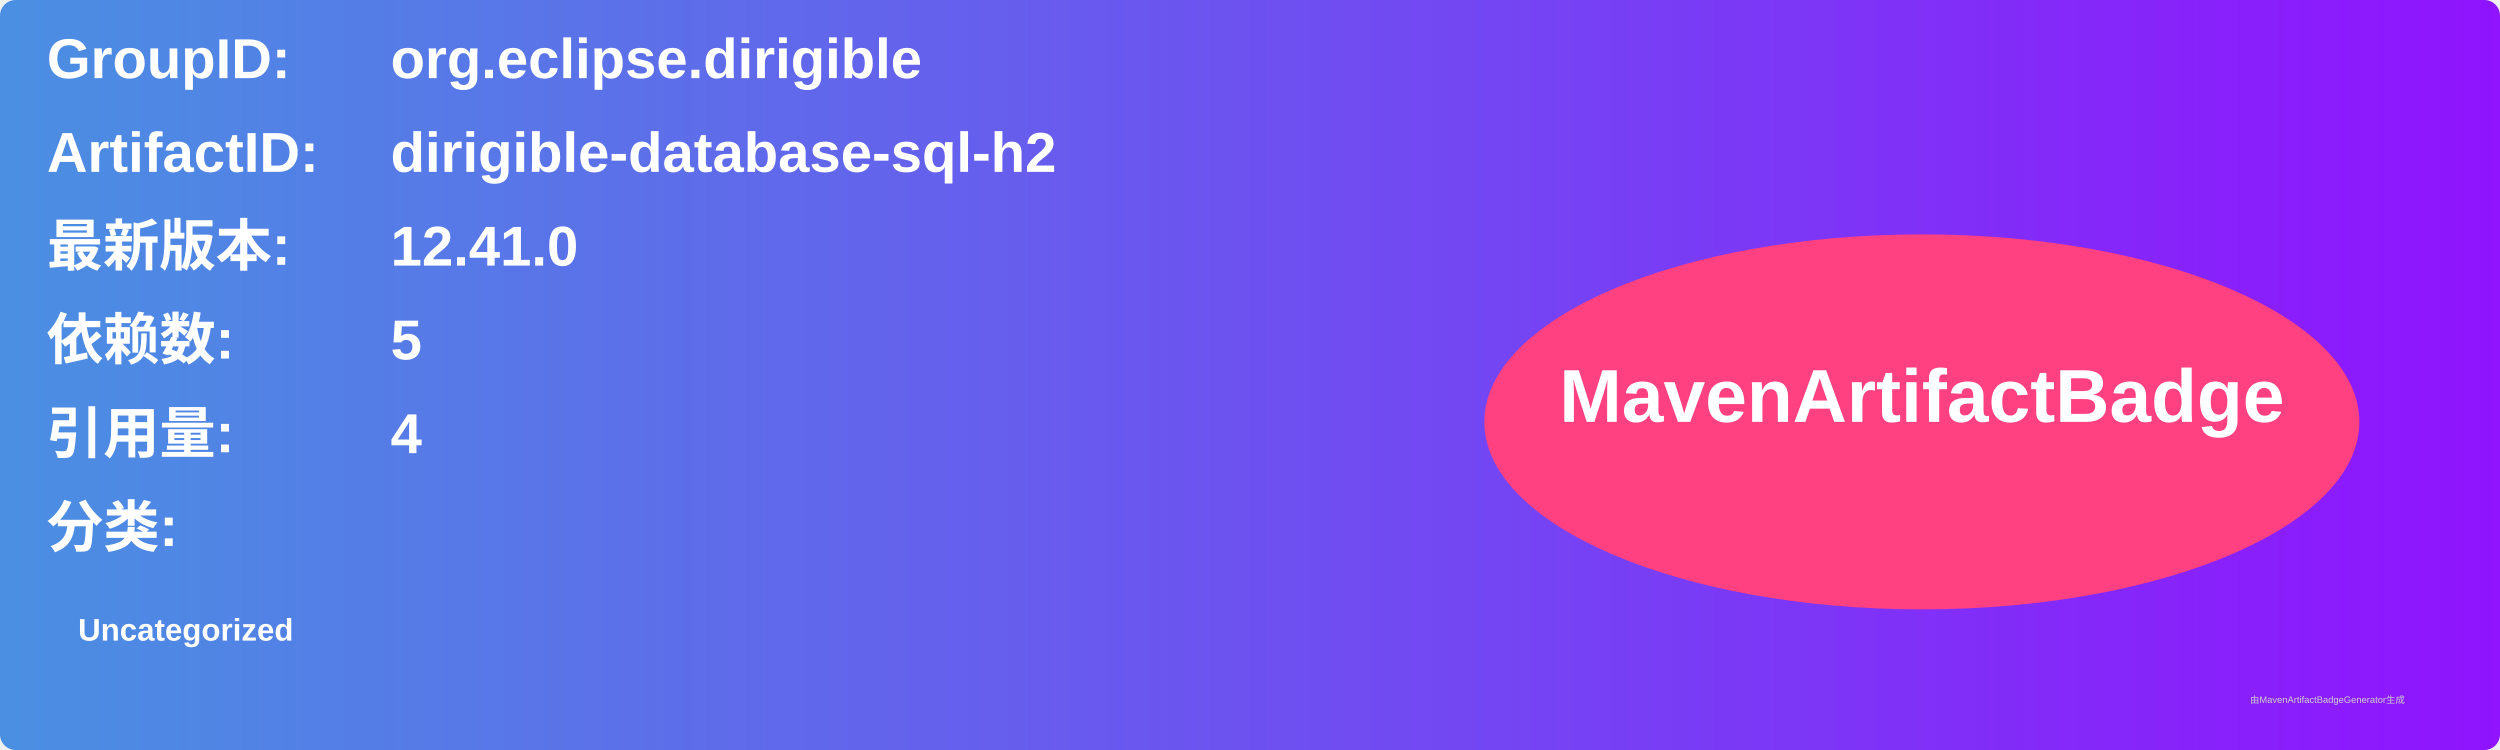
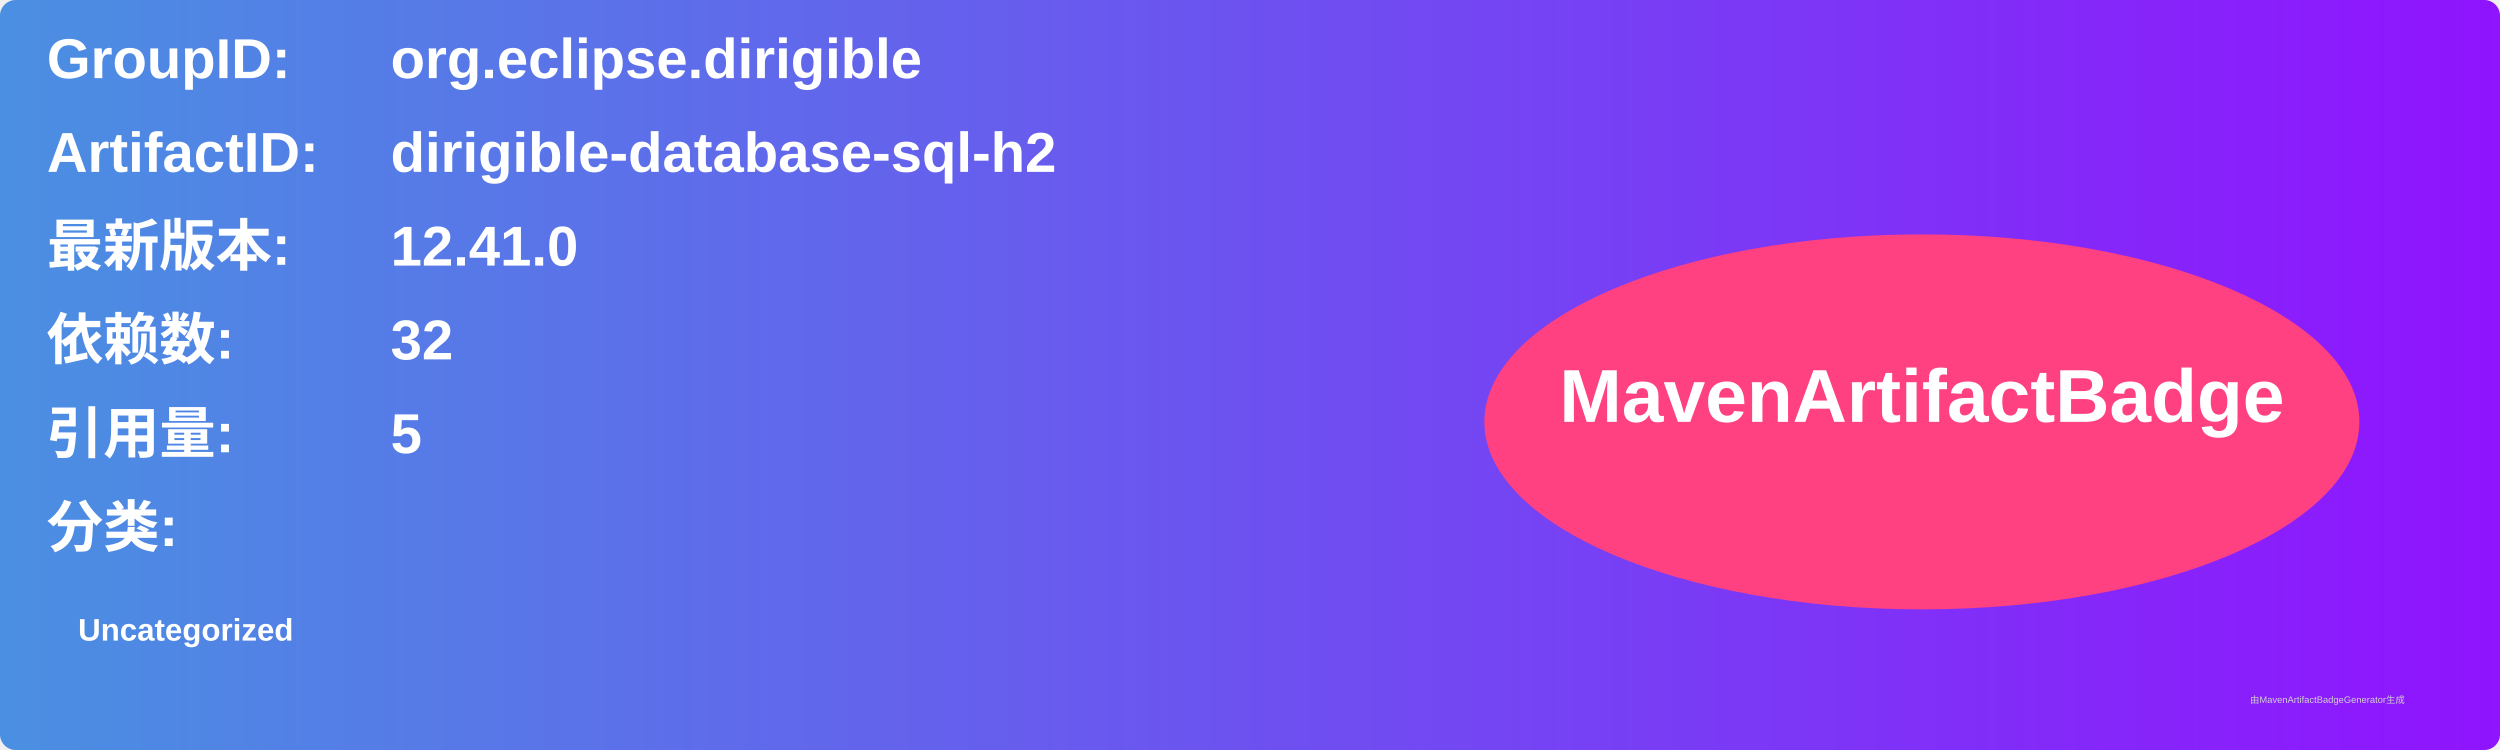
<svg xmlns="http://www.w3.org/2000/svg" width="800" height="240" viewBox="0 0 800 240">
  <linearGradient id="grad" x1="0%" y1="0%" x2="100%" y2="0%">
    <stop offset="0%" stop-color="#4a90e2" />
    <stop offset="100%" stop-color="#9013fe" />
  </linearGradient>
  <rect width="100%" height="100%" rx="5" ry="5" fill="url(#grad)" />
  <g transform="translate(15, 15)">
    <text x="0" y="10" font-family="Arial" font-size="18" fill="white" font-weight="bold" width="260">GroupID:</text>
    <text x="110" y="10" font-family="Arial" font-size="18" fill="white" font-weight="bold" width="460">org.eclipse.dirigible</text>
    <text x="0" y="40" font-family="Arial" font-size="18" fill="white" font-weight="bold" width="260">ArtifactID:</text>
    <text x="110" y="40" font-family="Arial" font-size="18" fill="white" font-weight="bold" width="460">dirigible-database-sql-h2</text>
    <text x="0" y="70" font-family="Arial" font-size="18" fill="white" font-weight="bold">最新版本:</text>
    <text x="110" y="70" font-family="Arial" font-size="18" fill="white" font-weight="bold">
      <tspan font-weight="bold">12.41.0</tspan>
    </text>
    <text x="0" y="100" font-family="Arial" font-size="18" fill="white" font-weight="bold">依赖数: </text>
    <text x="110" y="100" font-family="Arial" font-size="18" fill="white">
-       <tspan font-weight="bold">5</tspan>
+       <tspan font-weight="bold">32</tspan>
    </text>
    <text x="0" y="130" font-family="Arial" font-size="18" fill="white" font-weight="bold">引用量: </text>
    <text x="110" y="130" font-family="Arial" font-size="18" fill="white">
-       <tspan font-weight="bold">4</tspan>
+       <tspan font-weight="bold">5</tspan>
    </text>
    <text x="0" y="160" font-family="Arial" font-size="18" fill="white" font-weight="bold">分类:</text>
    <text x="10" y="190" font-family="Arial" font-size="10" fill="white">
      <tspan font-weight="bold">Uncategorized</tspan>
    </text>
    <ellipse cx="600" cy="120" rx="140" ry="60" fill="#ff4081" />
    <text x="600" y="120" text-anchor="middle" font-family="Arial" font-size="24" fill="white" font-weight="bold">MavenArtifactBadge</text>
  </g>
  <text x="720" y="225" font-family="Arial" font-size="3" fill="#d0d0d0">由MavenArtifactBadgeGenerator生成</text>
</svg>
